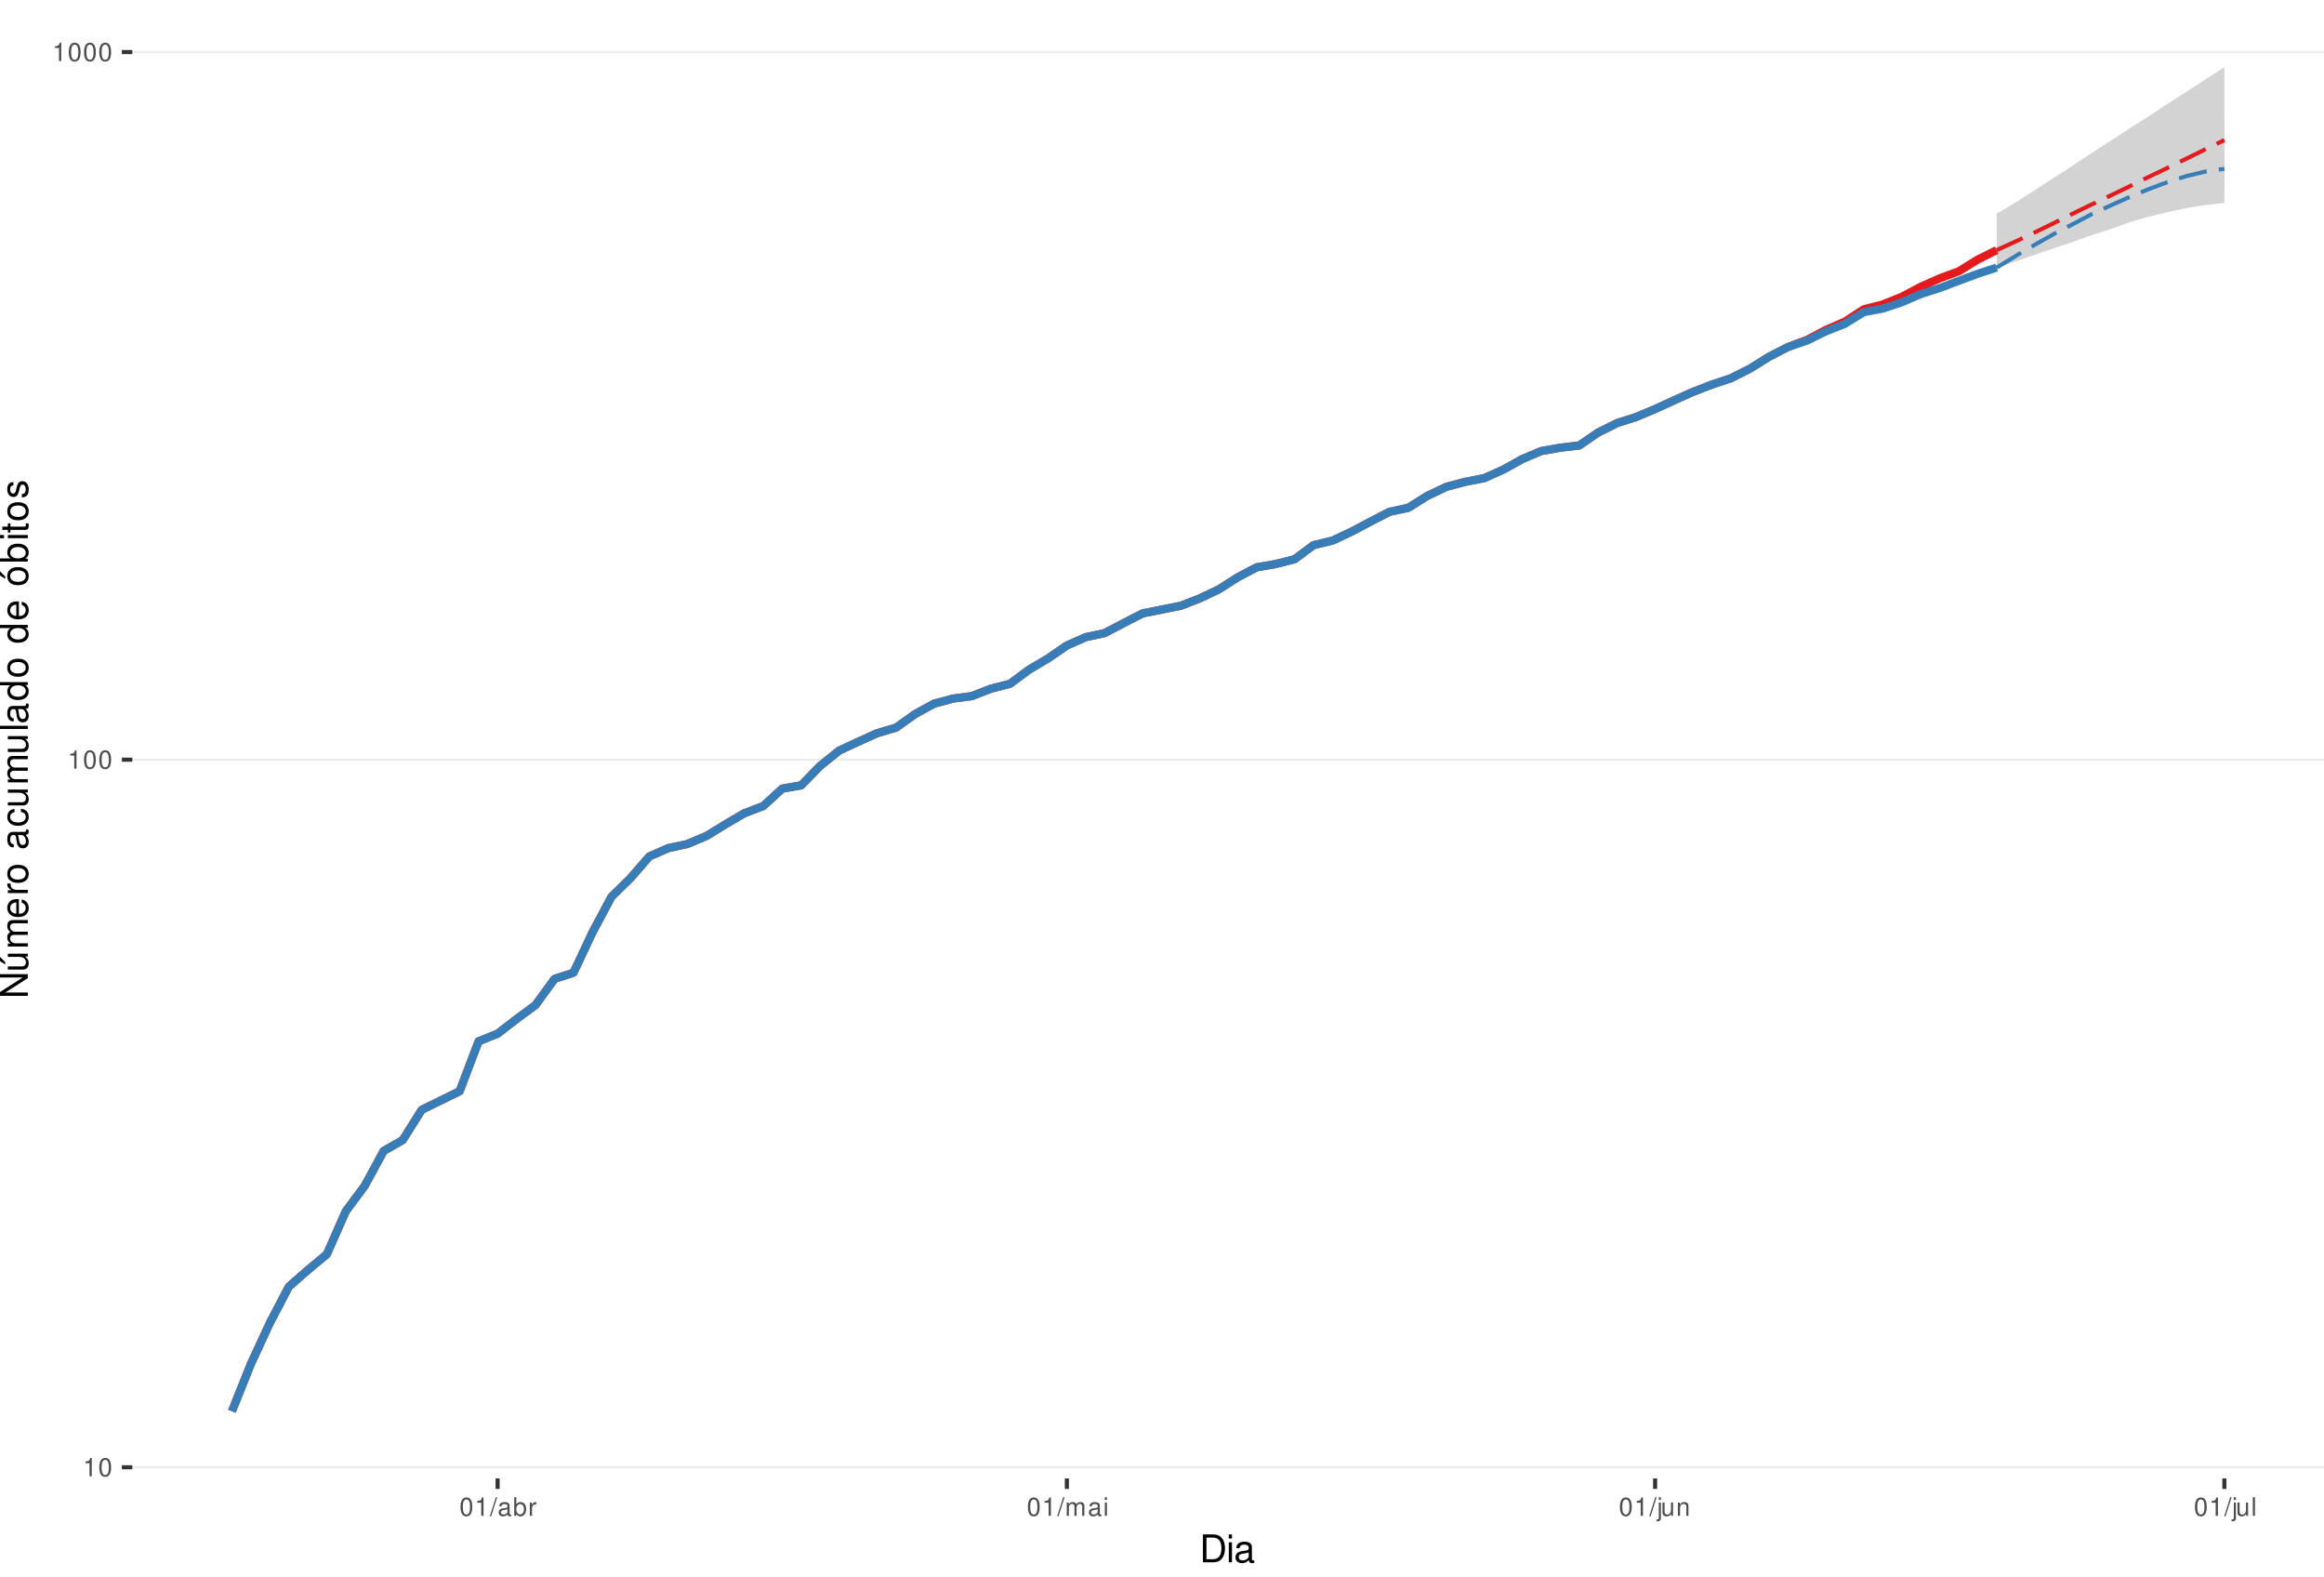
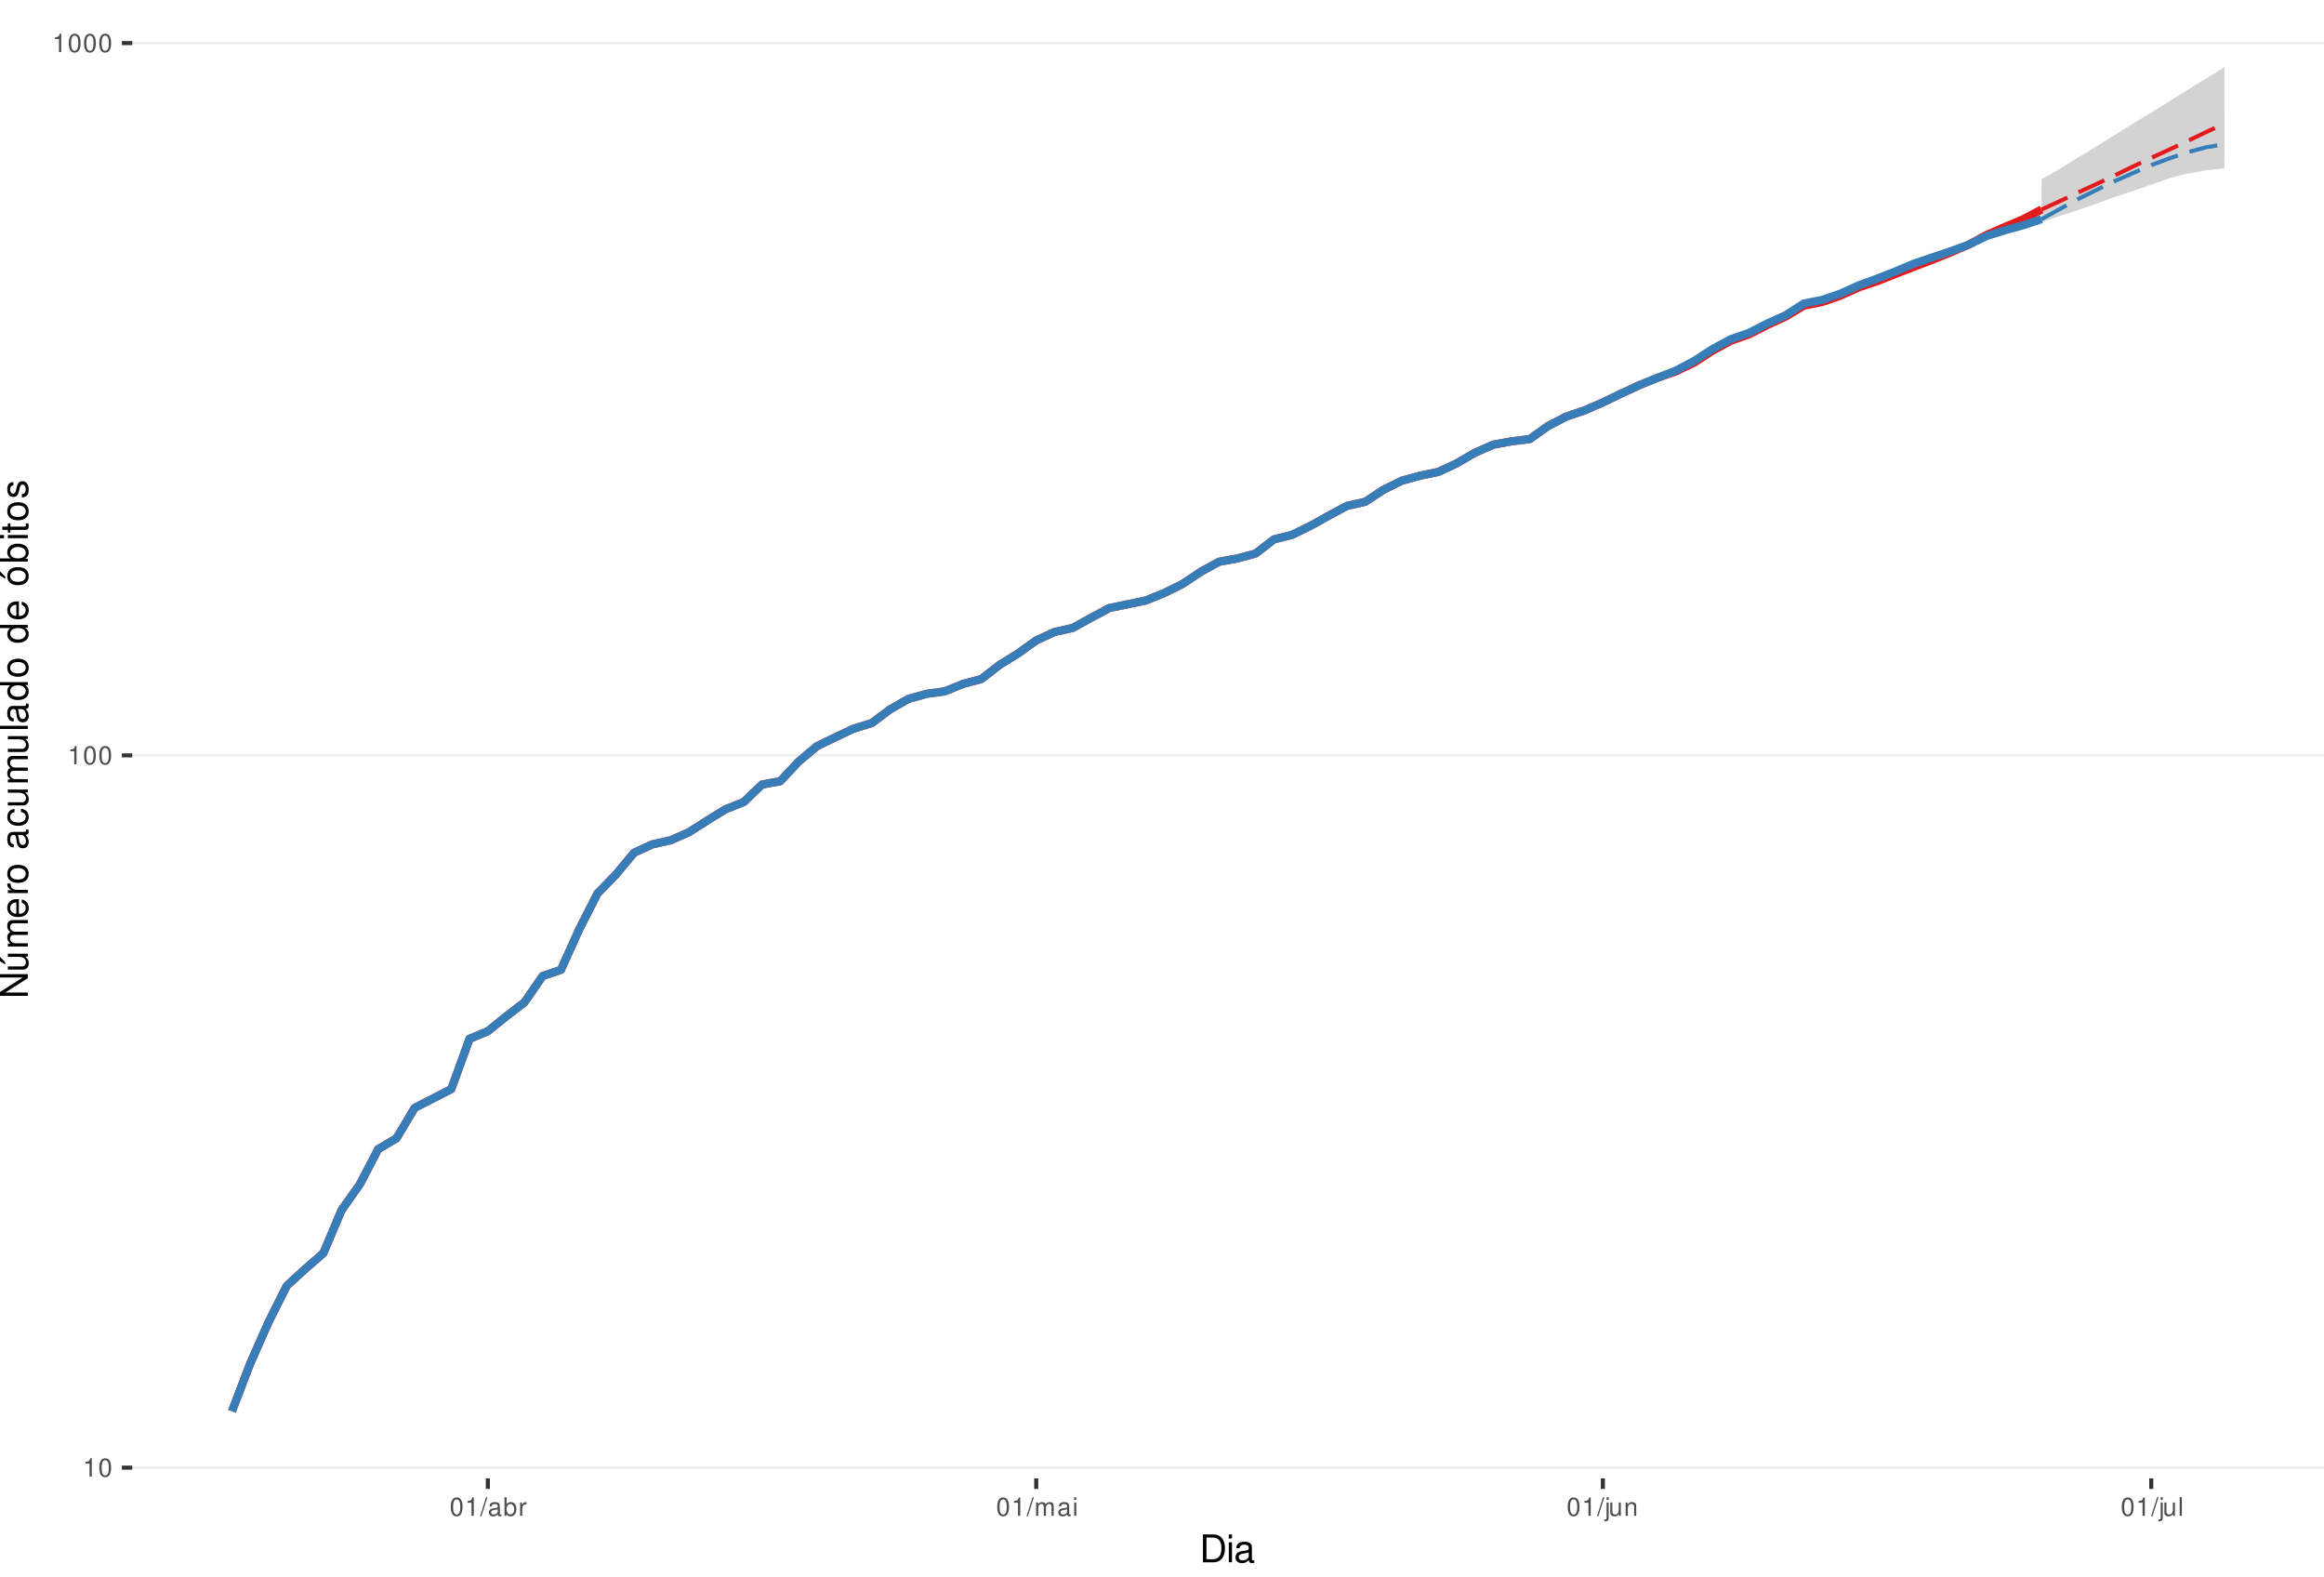
<svg xmlns="http://www.w3.org/2000/svg" xmlns:xlink="http://www.w3.org/1999/xlink" width="609pt" height="413pt" viewBox="0 0 609 413" version="1.1">
  <defs>
    <g>
      <symbol overflow="visible" id="glyph0-0">
        <path style="stroke:none;" d="" />
      </symbol>
      <symbol overflow="visible" id="glyph0-1">
        <path style="stroke:none;" d="M 1.719 -3.422 L 1.719 0 L 2.312 0 L 2.312 -4.812 L 1.922 -4.812 C 1.719 -4.078 1.578 -3.969 0.672 -3.859 L 0.672 -3.422 Z M 1.719 -3.422 " />
      </symbol>
      <symbol overflow="visible" id="glyph0-2">
        <path style="stroke:none;" d="M 1.828 -4.812 C 1.391 -4.812 0.984 -4.609 0.75 -4.281 C 0.438 -3.859 0.281 -3.219 0.281 -2.328 C 0.281 -0.703 0.812 0.156 1.828 0.156 C 2.828 0.156 3.375 -0.703 3.375 -2.297 C 3.375 -3.219 3.234 -3.844 2.922 -4.281 C 2.672 -4.625 2.281 -4.812 1.828 -4.812 Z M 1.828 -4.297 C 2.469 -4.297 2.781 -3.641 2.781 -2.344 C 2.781 -0.969 2.469 -0.328 1.812 -0.328 C 1.203 -0.328 0.891 -1 0.891 -2.328 C 0.891 -3.641 1.203 -4.297 1.828 -4.297 Z M 1.828 -4.297 " />
      </symbol>
      <symbol overflow="visible" id="glyph0-3">
        <path style="stroke:none;" d="M 1.531 -4.859 L -0.047 0.141 L 0.312 0.141 L 1.891 -4.859 Z M 1.531 -4.859 " />
      </symbol>
      <symbol overflow="visible" id="glyph0-4">
        <path style="stroke:none;" d="M 3.562 -0.328 C 3.5 -0.312 3.469 -0.312 3.438 -0.312 C 3.25 -0.312 3.141 -0.406 3.141 -0.578 L 3.141 -2.641 C 3.141 -3.25 2.688 -3.594 1.828 -3.594 C 1.312 -3.594 0.906 -3.438 0.672 -3.188 C 0.516 -3 0.453 -2.797 0.438 -2.453 L 0.984 -2.453 C 1.031 -2.875 1.297 -3.078 1.812 -3.078 C 2.312 -3.078 2.594 -2.891 2.594 -2.562 L 2.594 -2.406 C 2.578 -2.172 2.469 -2.078 2.016 -2.031 C 1.219 -1.922 1.109 -1.891 0.891 -1.812 C 0.484 -1.641 0.281 -1.328 0.281 -0.875 C 0.281 -0.25 0.719 0.156 1.422 0.156 C 1.859 0.156 2.219 0 2.609 -0.359 C 2.656 0 2.828 0.156 3.188 0.156 C 3.297 0.156 3.375 0.141 3.562 0.094 Z M 2.594 -1.094 C 2.594 -0.906 2.531 -0.797 2.375 -0.641 C 2.141 -0.438 1.875 -0.328 1.547 -0.328 C 1.109 -0.328 0.859 -0.547 0.859 -0.891 C 0.859 -1.266 1.094 -1.438 1.703 -1.531 C 2.297 -1.609 2.406 -1.641 2.594 -1.719 Z M 2.594 -1.094 " />
      </symbol>
      <symbol overflow="visible" id="glyph0-5">
        <path style="stroke:none;" d="M 0.359 -4.859 L 0.359 0 L 0.859 0 L 0.859 -0.453 C 1.125 -0.047 1.484 0.156 1.969 0.156 C 2.875 0.156 3.484 -0.594 3.484 -1.75 C 3.484 -2.891 2.922 -3.594 1.984 -3.594 C 1.516 -3.594 1.172 -3.406 0.906 -3.016 L 0.906 -4.859 Z M 1.891 -3.062 C 2.5 -3.062 2.906 -2.531 2.906 -1.703 C 2.906 -0.906 2.484 -0.359 1.891 -0.359 C 1.297 -0.359 0.906 -0.906 0.906 -1.719 C 0.906 -2.531 1.297 -3.062 1.891 -3.062 Z M 1.891 -3.062 " />
      </symbol>
      <symbol overflow="visible" id="glyph0-6">
        <path style="stroke:none;" d="M 0.453 -3.484 L 0.453 0 L 1.016 0 L 1.016 -1.812 C 1.031 -2.656 1.375 -3.016 2.141 -3 L 2.141 -3.562 C 2.047 -3.578 1.984 -3.594 1.922 -3.594 C 1.562 -3.594 1.297 -3.375 0.969 -2.859 L 0.969 -3.484 Z M 0.453 -3.484 " />
      </symbol>
      <symbol overflow="visible" id="glyph0-7">
        <path style="stroke:none;" d="M 0.469 -3.484 L 0.469 0 L 1.031 0 L 1.031 -2.188 C 1.031 -2.703 1.391 -3.109 1.844 -3.109 C 2.25 -3.109 2.484 -2.844 2.484 -2.406 L 2.484 0 L 3.047 0 L 3.047 -2.188 C 3.047 -2.703 3.422 -3.109 3.875 -3.109 C 4.266 -3.109 4.516 -2.844 4.516 -2.406 L 4.516 0 L 5.078 0 L 5.078 -2.609 C 5.078 -3.234 4.719 -3.594 4.062 -3.594 C 3.594 -3.594 3.312 -3.453 2.984 -3.062 C 2.781 -3.422 2.5 -3.594 2.047 -3.594 C 1.578 -3.594 1.266 -3.422 0.984 -3 L 0.984 -3.484 Z M 0.469 -3.484 " />
      </symbol>
      <symbol overflow="visible" id="glyph0-8">
        <path style="stroke:none;" d="M 1 -3.484 L 0.453 -3.484 L 0.453 0 L 1 0 Z M 1 -4.859 L 0.438 -4.859 L 0.438 -4.156 L 1 -4.156 Z M 1 -4.859 " />
      </symbol>
      <symbol overflow="visible" id="glyph0-9">
        <path style="stroke:none;" d="M 0.469 -3.484 L 0.469 0.5 C 0.469 0.859 0.359 0.969 0.016 0.969 C -0.031 0.969 -0.047 0.969 -0.125 0.953 L -0.125 1.438 C -0.047 1.438 -0.016 1.453 0.062 1.453 C 0.688 1.453 1.016 1.203 1.016 0.719 L 1.016 -3.484 Z M 1.016 -4.859 L 0.469 -4.859 L 0.469 -4.156 L 1.016 -4.156 Z M 1.016 -4.859 " />
      </symbol>
      <symbol overflow="visible" id="glyph0-10">
        <path style="stroke:none;" d="M 3.203 0 L 3.203 -3.484 L 2.656 -3.484 L 2.656 -1.516 C 2.656 -0.797 2.281 -0.328 1.703 -0.328 C 1.266 -0.328 0.984 -0.594 0.984 -1.016 L 0.984 -3.484 L 0.438 -3.484 L 0.438 -0.797 C 0.438 -0.219 0.859 0.156 1.547 0.156 C 2.062 0.156 2.391 -0.031 2.703 -0.484 L 2.703 0 Z M 3.203 0 " />
      </symbol>
      <symbol overflow="visible" id="glyph0-11">
        <path style="stroke:none;" d="M 0.469 -3.484 L 0.469 0 L 1.031 0 L 1.031 -1.922 C 1.031 -2.641 1.391 -3.109 1.969 -3.109 C 2.406 -3.109 2.688 -2.828 2.688 -2.422 L 2.688 0 L 3.234 0 L 3.234 -2.641 C 3.234 -3.219 2.812 -3.594 2.141 -3.594 C 1.625 -3.594 1.281 -3.391 0.984 -2.906 L 0.984 -3.484 Z M 0.469 -3.484 " />
      </symbol>
      <symbol overflow="visible" id="glyph0-12">
        <path style="stroke:none;" d="M 1.016 -4.859 L 0.453 -4.859 L 0.453 0 L 1.016 0 Z M 1.016 -4.859 " />
      </symbol>
      <symbol overflow="visible" id="glyph1-0">
        <path style="stroke:none;" d="" />
      </symbol>
      <symbol overflow="visible" id="glyph1-1">
        <path style="stroke:none;" d="M 0.891 0 L 3.703 0 C 5.547 0 6.672 -1.375 6.672 -3.656 C 6.672 -5.906 5.547 -7.297 3.703 -7.297 L 0.891 -7.297 Z M 1.812 -0.812 L 1.812 -6.469 L 3.547 -6.469 C 4.984 -6.469 5.734 -5.5 5.734 -3.641 C 5.734 -1.797 4.984 -0.812 3.547 -0.812 Z M 1.812 -0.812 " />
      </symbol>
      <symbol overflow="visible" id="glyph1-2">
        <path style="stroke:none;" d="M 1.5 -5.234 L 0.672 -5.234 L 0.672 0 L 1.5 0 Z M 1.5 -7.297 L 0.656 -7.297 L 0.656 -6.234 L 1.5 -6.234 Z M 1.5 -7.297 " />
      </symbol>
      <symbol overflow="visible" id="glyph1-3">
        <path style="stroke:none;" d="M 5.344 -0.484 C 5.266 -0.469 5.219 -0.469 5.172 -0.469 C 4.875 -0.469 4.719 -0.625 4.719 -0.875 L 4.719 -3.953 C 4.719 -4.891 4.047 -5.391 2.75 -5.391 C 1.984 -5.391 1.375 -5.172 1.016 -4.781 C 0.766 -4.516 0.672 -4.203 0.656 -3.688 L 1.484 -3.688 C 1.562 -4.328 1.938 -4.625 2.719 -4.625 C 3.484 -4.625 3.891 -4.344 3.891 -3.844 L 3.891 -3.625 C 3.875 -3.266 3.703 -3.125 3.016 -3.047 C 1.844 -2.891 1.656 -2.844 1.344 -2.719 C 0.734 -2.453 0.422 -2 0.422 -1.312 C 0.422 -0.375 1.078 0.234 2.141 0.234 C 2.797 0.234 3.328 0 3.922 -0.547 C 3.984 0 4.234 0.234 4.781 0.234 C 4.953 0.234 5.062 0.203 5.344 0.141 Z M 3.891 -1.656 C 3.891 -1.375 3.812 -1.203 3.562 -0.969 C 3.219 -0.656 2.812 -0.5 2.312 -0.5 C 1.672 -0.5 1.297 -0.812 1.297 -1.344 C 1.297 -1.891 1.656 -2.172 2.547 -2.297 C 3.438 -2.422 3.609 -2.453 3.891 -2.594 Z M 3.891 -1.656 " />
      </symbol>
      <symbol overflow="visible" id="glyph2-0">
        <path style="stroke:none;" d="" />
      </symbol>
      <symbol overflow="visible" id="glyph2-1">
        <path style="stroke:none;" d="M -7.297 -6.453 L -7.297 -5.578 L -1.328 -5.578 L -7.297 -1.766 L -7.297 -0.766 L 0 -0.766 L 0 -1.641 L -5.906 -1.641 L 0 -5.406 L 0 -6.453 Z M -7.297 -6.453 " />
      </symbol>
      <symbol overflow="visible" id="glyph2-2">
        <path style="stroke:none;" d="M 0 -4.812 L -5.234 -4.812 L -5.234 -3.984 L -2.266 -3.984 C -1.203 -3.984 -0.5 -3.438 -0.5 -2.562 C -0.5 -1.906 -0.906 -1.484 -1.531 -1.484 L -5.234 -1.484 L -5.234 -0.656 L -1.203 -0.656 C -0.328 -0.656 0.234 -1.297 0.234 -2.312 C 0.234 -3.094 -0.047 -3.578 -0.734 -4.062 L 0 -4.062 Z M -7.406 -2.953 L -5.922 -2 L -5.922 -2.594 L -7.406 -4.094 Z M -7.406 -2.953 " />
      </symbol>
      <symbol overflow="visible" id="glyph2-3">
        <path style="stroke:none;" d="M -5.234 -0.703 L 0 -0.703 L 0 -1.547 L -3.297 -1.547 C -4.047 -1.547 -4.656 -2.094 -4.656 -2.766 C -4.656 -3.391 -4.281 -3.734 -3.609 -3.734 L 0 -3.734 L 0 -4.578 L -3.297 -4.578 C -4.047 -4.578 -4.656 -5.125 -4.656 -5.812 C -4.656 -6.422 -4.266 -6.781 -3.609 -6.781 L 0 -6.781 L 0 -7.625 L -3.938 -7.625 C -4.875 -7.625 -5.391 -7.078 -5.391 -6.094 C -5.391 -5.406 -5.188 -4.984 -4.594 -4.484 C -5.156 -4.188 -5.391 -3.766 -5.391 -3.078 C -5.391 -2.375 -5.125 -1.906 -4.5 -1.469 L -5.234 -1.469 Z M -5.234 -0.703 " />
      </symbol>
      <symbol overflow="visible" id="glyph2-4">
        <path style="stroke:none;" d="M -2.344 -5.125 C -3.141 -5.125 -3.625 -5.062 -4.016 -4.922 C -4.875 -4.578 -5.391 -3.781 -5.391 -2.797 C -5.391 -1.344 -4.281 -0.406 -2.547 -0.406 C -0.812 -0.406 0.234 -1.297 0.234 -2.781 C 0.234 -3.984 -0.453 -4.812 -1.594 -5.016 L -1.594 -4.188 C -0.906 -3.953 -0.547 -3.484 -0.547 -2.812 C -0.547 -2.281 -0.781 -1.828 -1.219 -1.547 C -1.516 -1.344 -1.812 -1.281 -2.344 -1.266 Z M -3.016 -1.297 C -3.984 -1.359 -4.625 -1.953 -4.625 -2.797 C -4.625 -3.641 -3.953 -4.234 -3.016 -4.234 Z M -3.016 -1.297 " />
      </symbol>
      <symbol overflow="visible" id="glyph2-5">
        <path style="stroke:none;" d="M -5.234 -0.688 L 0 -0.688 L 0 -1.531 L -2.719 -1.531 C -3.984 -1.547 -4.547 -2.062 -4.516 -3.203 L -5.359 -3.203 C -5.375 -3.062 -5.391 -2.984 -5.391 -2.891 C -5.391 -2.344 -5.062 -1.938 -4.297 -1.453 L -5.234 -1.453 Z M -5.234 -0.688 " />
      </symbol>
      <symbol overflow="visible" id="glyph2-6">
        <path style="stroke:none;" d="M -5.391 -2.719 C -5.391 -1.234 -4.344 -0.359 -2.578 -0.359 C -0.812 -0.359 0.234 -1.234 0.234 -2.734 C 0.234 -4.203 -0.812 -5.094 -2.547 -5.094 C -4.359 -5.094 -5.391 -4.234 -5.391 -2.719 Z M -4.625 -2.734 C -4.625 -3.672 -3.844 -4.234 -2.547 -4.234 C -1.312 -4.234 -0.547 -3.656 -0.547 -2.734 C -0.547 -1.797 -1.312 -1.234 -2.578 -1.234 C -3.844 -1.234 -4.625 -1.797 -4.625 -2.734 Z M -4.625 -2.734 " />
      </symbol>
      <symbol overflow="visible" id="glyph2-7">
        <path style="stroke:none;" d="" />
      </symbol>
      <symbol overflow="visible" id="glyph2-8">
        <path style="stroke:none;" d="M -0.484 -5.344 C -0.469 -5.266 -0.469 -5.219 -0.469 -5.172 C -0.469 -4.875 -0.625 -4.719 -0.875 -4.719 L -3.953 -4.719 C -4.891 -4.719 -5.391 -4.047 -5.391 -2.75 C -5.391 -1.984 -5.172 -1.375 -4.781 -1.016 C -4.516 -0.766 -4.203 -0.672 -3.688 -0.656 L -3.688 -1.484 C -4.328 -1.562 -4.625 -1.938 -4.625 -2.719 C -4.625 -3.484 -4.344 -3.891 -3.844 -3.891 L -3.625 -3.891 C -3.266 -3.875 -3.125 -3.703 -3.047 -3.016 C -2.891 -1.844 -2.844 -1.656 -2.719 -1.344 C -2.453 -0.734 -2 -0.422 -1.312 -0.422 C -0.375 -0.422 0.234 -1.078 0.234 -2.141 C 0.234 -2.797 0 -3.328 -0.547 -3.922 C 0 -3.984 0.234 -4.234 0.234 -4.781 C 0.234 -4.953 0.203 -5.062 0.141 -5.344 Z M -1.656 -3.891 C -1.375 -3.891 -1.203 -3.812 -0.969 -3.562 C -0.656 -3.219 -0.5 -2.812 -0.5 -2.312 C -0.5 -1.672 -0.812 -1.297 -1.344 -1.297 C -1.891 -1.297 -2.172 -1.656 -2.297 -2.547 C -2.422 -3.438 -2.453 -3.609 -2.594 -3.891 Z M -1.656 -3.891 " />
      </symbol>
      <symbol overflow="visible" id="glyph2-9">
        <path style="stroke:none;" d="M -3.484 -4.703 C -3.984 -4.672 -4.312 -4.562 -4.609 -4.359 C -5.094 -4 -5.391 -3.375 -5.391 -2.641 C -5.391 -1.219 -4.266 -0.312 -2.531 -0.312 C -0.844 -0.312 0.234 -1.203 0.234 -2.625 C 0.234 -3.875 -0.516 -4.672 -1.797 -4.766 L -1.797 -3.938 C -0.953 -3.797 -0.547 -3.359 -0.547 -2.656 C -0.547 -1.734 -1.297 -1.188 -2.531 -1.188 C -3.844 -1.188 -4.625 -1.719 -4.625 -2.625 C -4.625 -3.328 -4.203 -3.766 -3.484 -3.875 Z M -3.484 -4.703 " />
      </symbol>
      <symbol overflow="visible" id="glyph2-10">
        <path style="stroke:none;" d="M 0 -4.812 L -5.234 -4.812 L -5.234 -3.984 L -2.266 -3.984 C -1.203 -3.984 -0.5 -3.438 -0.5 -2.562 C -0.5 -1.906 -0.906 -1.484 -1.531 -1.484 L -5.234 -1.484 L -5.234 -0.656 L -1.203 -0.656 C -0.328 -0.656 0.234 -1.297 0.234 -2.312 C 0.234 -3.094 -0.047 -3.578 -0.734 -4.062 L 0 -4.062 Z M 0 -4.812 " />
      </symbol>
      <symbol overflow="visible" id="glyph2-11">
        <path style="stroke:none;" d="M -7.297 -1.516 L -7.297 -0.688 L 0 -0.688 L 0 -1.516 Z M -7.297 -1.516 " />
      </symbol>
      <symbol overflow="visible" id="glyph2-12">
        <path style="stroke:none;" d="M -7.297 -4.953 L -7.297 -4.125 L -4.578 -4.125 C -5.109 -3.766 -5.391 -3.203 -5.391 -2.516 C -5.391 -1.156 -4.297 -0.266 -2.625 -0.266 C -0.859 -0.266 0.234 -1.125 0.234 -2.547 C 0.234 -3.266 -0.047 -3.766 -0.688 -4.203 L 0 -4.203 L 0 -4.953 Z M -4.609 -2.656 C -4.609 -3.547 -3.812 -4.125 -2.562 -4.125 C -1.344 -4.125 -0.547 -3.547 -0.547 -2.656 C -0.547 -1.734 -1.359 -1.125 -2.578 -1.125 C -3.797 -1.125 -4.609 -1.734 -4.609 -2.656 Z M -4.609 -2.656 " />
      </symbol>
      <symbol overflow="visible" id="glyph2-13">
        <path style="stroke:none;" d="M -5.391 -2.719 C -5.391 -1.234 -4.344 -0.359 -2.578 -0.359 C -0.812 -0.359 0.234 -1.234 0.234 -2.734 C 0.234 -4.203 -0.812 -5.094 -2.547 -5.094 C -4.359 -5.094 -5.391 -4.234 -5.391 -2.719 Z M -4.625 -2.734 C -4.625 -3.672 -3.844 -4.234 -2.547 -4.234 C -1.312 -4.234 -0.547 -3.656 -0.547 -2.734 C -0.547 -1.797 -1.312 -1.234 -2.578 -1.234 C -3.844 -1.234 -4.625 -1.797 -4.625 -2.734 Z M -7.406 -2.984 L -5.922 -2.016 L -5.922 -2.625 L -7.406 -4.109 Z M -7.406 -2.984 " />
      </symbol>
      <symbol overflow="visible" id="glyph2-14">
        <path style="stroke:none;" d="M -7.297 -0.547 L 0 -0.547 L 0 -1.297 L -0.672 -1.297 C -0.062 -1.688 0.234 -2.219 0.234 -2.953 C 0.234 -4.328 -0.906 -5.234 -2.641 -5.234 C -4.344 -5.234 -5.391 -4.375 -5.391 -2.984 C -5.391 -2.266 -5.125 -1.766 -4.531 -1.375 L -7.297 -1.375 Z M -4.609 -2.828 C -4.609 -3.766 -3.797 -4.359 -2.547 -4.359 C -1.359 -4.359 -0.547 -3.734 -0.547 -2.828 C -0.547 -1.938 -1.344 -1.375 -2.578 -1.375 C -3.812 -1.375 -4.609 -1.938 -4.609 -2.828 Z M -4.609 -2.828 " />
      </symbol>
      <symbol overflow="visible" id="glyph2-15">
        <path style="stroke:none;" d="M -5.234 -1.5 L -5.234 -0.672 L 0 -0.672 L 0 -1.5 Z M -7.297 -1.5 L -7.297 -0.656 L -6.234 -0.656 L -6.234 -1.5 Z M -7.297 -1.5 " />
      </symbol>
      <symbol overflow="visible" id="glyph2-16">
        <path style="stroke:none;" d="M -5.234 -2.547 L -5.234 -1.688 L -6.688 -1.688 L -6.688 -0.844 L -5.234 -0.844 L -5.234 -0.141 L -4.562 -0.141 L -4.562 -0.844 L -0.594 -0.844 C -0.062 -0.844 0.234 -1.203 0.234 -1.859 C 0.234 -2.078 0.203 -2.266 0.156 -2.547 L -0.547 -2.547 C -0.516 -2.422 -0.5 -2.312 -0.5 -2.141 C -0.5 -1.781 -0.594 -1.688 -0.969 -1.688 L -4.562 -1.688 L -4.562 -2.547 Z M -5.234 -2.547 " />
      </symbol>
      <symbol overflow="visible" id="glyph2-17">
        <path style="stroke:none;" d="M -3.781 -4.375 C -4.812 -4.375 -5.391 -3.688 -5.391 -2.484 C -5.391 -1.266 -4.766 -0.469 -3.797 -0.469 C -2.969 -0.469 -2.578 -0.891 -2.281 -2.125 L -2.094 -2.906 C -1.953 -3.484 -1.734 -3.719 -1.375 -3.719 C -0.875 -3.719 -0.547 -3.234 -0.547 -2.5 C -0.547 -2.047 -0.672 -1.672 -0.891 -1.453 C -1.047 -1.328 -1.188 -1.266 -1.562 -1.219 L -1.562 -0.344 C -0.344 -0.375 0.234 -1.062 0.234 -2.438 C 0.234 -3.75 -0.422 -4.594 -1.438 -4.594 C -2.203 -4.594 -2.641 -4.156 -2.891 -3.109 L -3.078 -2.312 C -3.234 -1.625 -3.453 -1.344 -3.828 -1.344 C -4.312 -1.344 -4.625 -1.766 -4.625 -2.453 C -4.625 -3.125 -4.328 -3.484 -3.781 -3.5 Z M -3.781 -4.375 " />
      </symbol>
    </g>
    <clipPath id="clip1">
      <path d="M 34.672 0 L 609 0 L 609 387.328 L 34.672 387.328 Z M 34.672 0 " />
    </clipPath>
    <clipPath id="clip2">
      <path d="M 34.672 384 L 609 384 L 609 385 L 34.672 385 Z M 34.672 384 " />
    </clipPath>
    <clipPath id="clip3">
-       <path d="M 34.672 198 L 609 198 L 609 200 L 34.672 200 Z M 34.672 198 " />
+       <path d="M 34.672 197 L 609 197 L 609 199 L 34.672 199 Z M 34.672 197 " />
    </clipPath>
    <clipPath id="clip4">
-       <path d="M 34.672 13 L 609 13 L 609 14 L 34.672 14 Z M 34.672 13 " />
+       <path d="M 34.672 11 L 609 11 L 609 12 L 34.672 12 Z M 34.672 11 " />
    </clipPath>
  </defs>
  <g id="surface61">
    <rect x="0" y="0" width="609" height="413" style="fill:rgb(100%,100%,100%);fill-opacity:1;stroke:none;" />
    <rect x="0" y="0" width="609" height="413" style="fill:rgb(100%,100%,100%);fill-opacity:1;stroke:none;" />
    <path style="fill:none;stroke-width:1.067;stroke-linecap:round;stroke-linejoin:round;stroke:rgb(100%,100%,100%);stroke-opacity:1;stroke-miterlimit:10;" d="M 0 413 L 609 413 L 609 0 L 0 0 Z M 0 413 " />
    <g clip-path="url(#clip1)" clip-rule="nonzero">
      <path style=" stroke:none;fill-rule:nonzero;fill:rgb(100%,100%,100%);fill-opacity:1;" d="M 34.672 387.328 L 609 387.328 L 609 0 L 34.672 0 Z M 34.672 387.328 " />
    </g>
    <g clip-path="url(#clip2)" clip-rule="nonzero">
-       <path style="fill:none;stroke-width:0.533;stroke-linecap:butt;stroke-linejoin:round;stroke:rgb(92.157%,92.157%,92.157%);stroke-opacity:1;stroke-miterlimit:10;" d="M 34.672 384.402 L 609 384.402 " />
+       <path style="fill:none;stroke-width:0.533;stroke-linecap:butt;stroke-linejoin:round;stroke:rgb(92.157%,92.157%,92.157%);stroke-opacity:1;stroke-miterlimit:10;" d="M 34.672 384.5 L 609 384.5 " />
    </g>
    <g clip-path="url(#clip3)" clip-rule="nonzero">
-       <path style="fill:none;stroke-width:0.533;stroke-linecap:butt;stroke-linejoin:round;stroke:rgb(92.157%,92.157%,92.157%);stroke-opacity:1;stroke-miterlimit:10;" d="M 34.672 199.023 L 609 199.023 " />
+       <path style="fill:none;stroke-width:0.533;stroke-linecap:butt;stroke-linejoin:round;stroke:rgb(92.157%,92.157%,92.157%);stroke-opacity:1;stroke-miterlimit:10;" d="M 34.672 197.895 L 609 197.895 " />
    </g>
    <g clip-path="url(#clip4)" clip-rule="nonzero">
-       <path style="fill:none;stroke-width:0.533;stroke-linecap:butt;stroke-linejoin:round;stroke:rgb(92.157%,92.157%,92.157%);stroke-opacity:1;stroke-miterlimit:10;" d="M 34.672 13.645 L 609 13.645 " />
-     </g>
-     <path style=" stroke:none;fill-rule:nonzero;fill:rgb(82.745%,82.745%,82.745%);fill-opacity:1;" d="M 523.223 55.988 L 528.195 53.047 L 533.168 49.828 L 538.141 46.613 L 543.113 43.402 L 548.086 40.094 L 553.059 36.914 L 558.031 33.648 L 563.004 30.512 L 567.977 27.203 L 572.949 24.027 L 577.922 20.797 L 582.895 17.605 L 582.895 49.703 L 577.922 51.355 L 572.949 53.176 L 567.977 54.77 L 563.004 56.535 L 558.031 58.199 L 553.059 60.039 L 548.086 61.629 L 543.113 63.402 L 538.141 65.062 L 533.168 66.758 L 528.195 68.488 L 523.223 70.258 Z M 523.223 55.988 " />
-     <path style=" stroke:none;fill-rule:nonzero;fill:rgb(82.745%,82.745%,82.745%);fill-opacity:1;" d="M 523.223 70.098 L 528.195 65.215 L 533.168 60.469 L 538.141 56.125 L 543.113 52 L 548.086 48.203 L 553.059 44.695 L 558.031 41.445 L 563.004 38.434 L 567.977 35.738 L 572.949 33.441 L 577.922 31.812 L 582.895 30.809 L 582.895 53.176 L 577.922 53.707 L 572.949 54.504 L 567.977 55.582 L 563.004 56.809 L 558.031 58.199 L 553.059 59.609 L 548.086 61.191 L 543.113 62.809 L 538.141 64.605 L 533.168 66.449 L 528.195 68.172 Z M 523.223 70.098 " />
-     <path style="fill:none;stroke-width:2.134;stroke-linecap:butt;stroke-linejoin:round;stroke:rgb(89.412%,10.196%,10.98%);stroke-opacity:1;stroke-miterlimit:10;" d="M 60.777 369.723 L 65.75 357.312 L 70.723 346.562 L 75.695 337.078 L 80.668 332.727 L 85.641 328.598 L 90.613 317.344 L 95.586 310.633 L 100.559 301.508 L 105.531 298.684 L 110.504 290.758 L 120.449 285.875 L 125.422 272.793 L 130.395 270.805 L 135.367 266.969 L 140.336 263.309 L 145.309 256.453 L 150.281 254.828 L 155.254 244.277 L 160.227 234.953 L 165.199 230.074 L 170.172 224.359 L 175.145 222.184 L 180.117 221.117 L 185.09 219.027 L 190.062 215.988 L 195.035 213.059 L 200.008 211.168 L 204.98 206.617 L 209.953 205.738 L 214.926 200.648 L 219.898 196.645 L 224.871 194.332 L 229.844 192.086 L 234.816 190.621 L 239.789 187.074 L 244.762 184.344 L 249.734 183.016 L 254.707 182.355 L 259.68 180.418 L 264.652 179.148 L 269.625 175.461 L 274.598 172.512 L 279.57 169.109 L 284.543 166.918 L 289.516 165.844 L 294.488 163.223 L 299.461 160.684 L 309.402 158.707 L 314.375 156.777 L 319.348 154.43 L 324.32 151.254 L 329.293 148.629 L 334.266 147.773 L 339.238 146.504 L 344.211 142.816 L 349.184 141.625 L 354.156 139.293 L 359.129 136.652 L 364.102 134.094 L 369.074 133.023 L 374.047 129.895 L 379.02 127.539 L 383.992 126.227 L 388.965 125.254 L 393.938 123.031 L 398.91 120.262 L 403.883 118.168 L 408.855 117.289 L 413.828 116.707 L 418.801 113.305 L 423.773 110.844 L 428.746 109.246 L 433.719 107.16 L 438.691 104.879 L 443.664 102.66 L 448.637 100.734 L 453.609 99.09 L 458.582 96.57 L 463.555 93.473 L 468.527 90.91 L 473.5 89.043 L 478.473 86.414 L 483.441 84.258 L 488.414 81.031 L 493.387 79.742 L 498.359 77.754 L 503.332 75.121 L 508.305 72.906 L 513.277 71.078 L 518.25 68.012 L 523.223 65.523 " />
-     <path style="fill:none;stroke-width:1.067;stroke-linecap:butt;stroke-linejoin:round;stroke:rgb(89.412%,10.196%,10.98%);stroke-opacity:1;stroke-dasharray:7.469,3.201;stroke-miterlimit:10;" d="M 523.223 65.523 L 528.195 63.254 L 533.168 60.902 L 538.141 58.477 L 543.113 55.988 L 548.086 53.574 L 553.059 51.227 L 558.031 48.824 L 563.004 46.371 L 567.977 43.988 L 572.949 41.559 L 577.922 39.094 L 582.895 36.699 " />
-     <path style="fill:none;stroke-width:2.134;stroke-linecap:butt;stroke-linejoin:round;stroke:rgb(21.569%,49.412%,72.157%);stroke-opacity:1;stroke-miterlimit:10;" d="M 60.777 369.723 L 65.75 357.312 L 70.723 346.562 L 75.695 337.078 L 80.668 332.727 L 85.641 328.598 L 90.613 317.344 L 95.586 310.633 L 100.559 301.508 L 105.531 298.684 L 110.504 290.758 L 120.449 285.875 L 125.422 272.793 L 130.395 270.805 L 135.367 266.969 L 140.336 263.309 L 145.309 256.453 L 150.281 254.828 L 155.254 244.277 L 160.227 234.953 L 165.199 230.074 L 170.172 224.359 L 175.145 222.184 L 180.117 221.117 L 185.09 219.027 L 190.062 215.988 L 195.035 213.059 L 200.008 211.168 L 204.98 206.617 L 209.953 205.738 L 214.926 200.648 L 219.898 196.645 L 224.871 194.332 L 229.844 192.086 L 234.816 190.621 L 239.789 187.074 L 244.762 184.344 L 249.734 183.016 L 254.707 182.355 L 259.68 180.418 L 264.652 179.148 L 269.625 175.461 L 274.598 172.512 L 279.57 169.109 L 284.543 166.918 L 289.516 165.844 L 294.488 163.223 L 299.461 160.684 L 309.402 158.707 L 314.375 156.777 L 319.348 154.43 L 324.32 151.254 L 329.293 148.629 L 334.266 147.773 L 339.238 146.504 L 344.211 142.816 L 349.184 141.625 L 354.156 139.293 L 359.129 136.652 L 364.102 134.094 L 369.074 133.023 L 374.047 129.895 L 379.02 127.539 L 383.992 126.227 L 388.965 125.254 L 393.938 123.031 L 398.91 120.262 L 403.883 118.168 L 408.855 117.289 L 413.828 116.707 L 418.801 113.305 L 423.773 110.844 L 428.746 109.246 L 433.719 107.16 L 438.691 104.879 L 443.664 102.66 L 448.637 100.734 L 453.609 99.09 L 458.582 96.57 L 463.555 93.473 L 468.527 90.91 L 473.5 89.246 L 478.473 86.812 L 483.441 84.84 L 488.414 81.781 L 493.387 80.848 L 498.359 79.195 L 503.332 77.043 L 508.305 75.465 L 513.277 73.578 L 518.25 71.734 L 523.223 70.098 " />
-     <path style="fill:none;stroke-width:1.067;stroke-linecap:butt;stroke-linejoin:round;stroke:rgb(21.569%,49.412%,72.157%);stroke-opacity:1;stroke-dasharray:7.469,3.201;stroke-miterlimit:10;" d="M 523.223 70.098 L 528.195 67.07 L 533.168 64.152 L 538.141 61.34 L 543.113 58.762 L 548.086 56.125 L 553.059 53.836 L 558.031 51.613 L 563.004 49.574 L 567.977 47.711 L 572.949 46.129 L 577.922 44.934 L 582.895 44.223 " />
-     <g style="fill:rgb(30.196%,30.196%,30.196%);fill-opacity:1;">
-       <use xlink:href="#glyph0-1" x="21.738" y="386.75" />
-       <use xlink:href="#glyph0-2" x="25.738" y="386.75" />
-     </g>
-     <g style="fill:rgb(30.196%,30.196%,30.196%);fill-opacity:1;">
-       <use xlink:href="#glyph0-1" x="17.738" y="201.371" />
-       <use xlink:href="#glyph0-2" x="21.738" y="201.371" />
-       <use xlink:href="#glyph0-2" x="25.738" y="201.371" />
-     </g>
-     <g style="fill:rgb(30.196%,30.196%,30.196%);fill-opacity:1;">
-       <use xlink:href="#glyph0-1" x="13.738" y="15.992" />
-       <use xlink:href="#glyph0-2" x="17.738" y="15.992" />
-       <use xlink:href="#glyph0-2" x="21.738" y="15.992" />
-       <use xlink:href="#glyph0-2" x="25.738" y="15.992" />
-     </g>
-     <path style="fill:none;stroke-width:1.067;stroke-linecap:butt;stroke-linejoin:round;stroke:rgb(20%,20%,20%);stroke-opacity:1;stroke-miterlimit:10;" d="M 31.93 384.402 L 34.672 384.402 " />
-     <path style="fill:none;stroke-width:1.067;stroke-linecap:butt;stroke-linejoin:round;stroke:rgb(20%,20%,20%);stroke-opacity:1;stroke-miterlimit:10;" d="M 31.93 199.023 L 34.672 199.023 " />
-     <path style="fill:none;stroke-width:1.067;stroke-linecap:butt;stroke-linejoin:round;stroke:rgb(20%,20%,20%);stroke-opacity:1;stroke-miterlimit:10;" d="M 31.93 13.645 L 34.672 13.645 " />
-     <path style="fill:none;stroke-width:1.067;stroke-linecap:butt;stroke-linejoin:round;stroke:rgb(20%,20%,20%);stroke-opacity:1;stroke-miterlimit:10;" d="M 130.395 390.07 L 130.395 387.328 " />
-     <path style="fill:none;stroke-width:1.067;stroke-linecap:butt;stroke-linejoin:round;stroke:rgb(20%,20%,20%);stroke-opacity:1;stroke-miterlimit:10;" d="M 279.57 390.07 L 279.57 387.328 " />
-     <path style="fill:none;stroke-width:1.067;stroke-linecap:butt;stroke-linejoin:round;stroke:rgb(20%,20%,20%);stroke-opacity:1;stroke-miterlimit:10;" d="M 433.719 390.07 L 433.719 387.328 " />
-     <path style="fill:none;stroke-width:1.067;stroke-linecap:butt;stroke-linejoin:round;stroke:rgb(20%,20%,20%);stroke-opacity:1;stroke-miterlimit:10;" d="M 582.895 390.07 L 582.895 387.328 " />
-     <g style="fill:rgb(30.196%,30.196%,30.196%);fill-opacity:1;">
-       <use xlink:href="#glyph0-2" x="120.395" y="397.109" />
-       <use xlink:href="#glyph0-1" x="124.395" y="397.109" />
-       <use xlink:href="#glyph0-3" x="128.395" y="397.109" />
-       <use xlink:href="#glyph0-4" x="130.395" y="397.109" />
-       <use xlink:href="#glyph0-5" x="134.395" y="397.109" />
-       <use xlink:href="#glyph0-6" x="138.395" y="397.109" />
-     </g>
-     <g style="fill:rgb(30.196%,30.196%,30.196%);fill-opacity:1;">
-       <use xlink:href="#glyph0-2" x="269.07" y="397.109" />
-       <use xlink:href="#glyph0-1" x="273.07" y="397.109" />
-       <use xlink:href="#glyph0-3" x="277.07" y="397.109" />
-       <use xlink:href="#glyph0-7" x="279.07" y="397.109" />
-       <use xlink:href="#glyph0-4" x="285.07" y="397.109" />
-       <use xlink:href="#glyph0-8" x="289.07" y="397.109" />
-     </g>
-     <g style="fill:rgb(30.196%,30.196%,30.196%);fill-opacity:1;">
-       <use xlink:href="#glyph0-2" x="424.219" y="397.109" />
-       <use xlink:href="#glyph0-1" x="428.219" y="397.109" />
-       <use xlink:href="#glyph0-3" x="432.219" y="397.109" />
-       <use xlink:href="#glyph0-9" x="434.219" y="397.109" />
-       <use xlink:href="#glyph0-10" x="435.219" y="397.109" />
-       <use xlink:href="#glyph0-11" x="439.219" y="397.109" />
-     </g>
-     <g style="fill:rgb(30.196%,30.196%,30.196%);fill-opacity:1;">
-       <use xlink:href="#glyph0-2" x="574.895" y="397.109" />
-       <use xlink:href="#glyph0-1" x="578.895" y="397.109" />
-       <use xlink:href="#glyph0-3" x="582.895" y="397.109" />
-       <use xlink:href="#glyph0-9" x="584.895" y="397.109" />
-       <use xlink:href="#glyph0-10" x="585.895" y="397.109" />
-       <use xlink:href="#glyph0-12" x="589.895" y="397.109" />
+       <path style="fill:none;stroke-width:0.533;stroke-linecap:butt;stroke-linejoin:round;stroke:rgb(92.157%,92.157%,92.157%);stroke-opacity:1;stroke-miterlimit:10;" d="M 34.672 11.289 L 609 11.289 " />
+     </g>
+     <path style=" stroke:none;fill-rule:nonzero;fill:rgb(82.745%,82.745%,82.745%);fill-opacity:1;" d="M 534.992 46.949 L 539.785 44.227 L 544.574 41.242 L 549.363 38.363 L 554.152 35.363 L 558.945 32.363 L 563.734 29.473 L 568.523 26.484 L 573.312 23.512 L 578.105 20.551 L 582.895 17.605 L 582.895 41.832 L 578.105 43.5 L 573.312 45.086 L 568.523 46.699 L 563.734 48.348 L 558.945 50.027 L 554.152 51.613 L 549.363 53.363 L 544.574 55.016 L 539.785 56.559 L 534.992 58.277 Z M 534.992 46.949 " />
+     <path style=" stroke:none;fill-rule:nonzero;fill:rgb(82.745%,82.745%,82.745%);fill-opacity:1;" d="M 534.992 57.414 L 539.785 53.363 L 544.574 49.508 L 549.363 45.824 L 554.152 42.543 L 558.945 39.387 L 563.734 36.57 L 568.523 33.957 L 573.312 31.734 L 578.105 29.98 L 582.895 28.867 L 582.895 44.105 L 578.105 44.594 L 573.312 45.453 L 568.523 46.574 L 563.734 47.836 L 558.945 49.25 L 554.152 50.684 L 549.363 52.281 L 544.574 53.91 L 539.785 55.715 Z M 534.992 57.414 " />
+     <path style="fill:none;stroke-width:2.134;stroke-linecap:butt;stroke-linejoin:round;stroke:rgb(89.412%,10.196%,10.98%);stroke-opacity:1;stroke-miterlimit:10;" d="M 60.777 369.723 L 65.566 357.23 L 70.355 346.41 L 75.148 336.863 L 79.938 332.48 L 84.727 328.324 L 89.516 317 L 94.309 310.242 L 99.098 301.055 L 103.887 298.211 L 108.676 290.234 L 118.258 285.32 L 123.047 272.152 L 127.84 270.148 L 132.629 266.289 L 137.418 262.605 L 142.207 255.703 L 147 254.066 L 151.789 243.449 L 156.578 234.062 L 161.367 229.148 L 166.16 223.398 L 170.949 221.207 L 175.738 220.133 L 180.527 218.027 L 185.32 214.969 L 190.109 212.023 L 194.898 210.117 L 199.688 205.535 L 204.48 204.652 L 209.27 199.531 L 214.059 195.496 L 218.848 193.172 L 223.641 190.91 L 228.43 189.438 L 233.219 185.863 L 238.008 183.117 L 242.801 181.777 L 247.59 181.117 L 252.379 179.164 L 257.168 177.887 L 261.961 174.176 L 266.75 171.207 L 271.539 167.781 L 276.328 165.574 L 281.121 164.496 L 285.91 161.855 L 290.699 159.297 L 300.281 157.309 L 305.07 155.367 L 309.859 153.004 L 314.652 149.809 L 319.441 147.168 L 324.23 146.305 L 329.02 145.027 L 333.812 141.316 L 338.602 140.113 L 343.391 137.766 L 348.18 135.109 L 352.973 132.535 L 357.762 131.457 L 362.551 128.305 L 367.34 125.938 L 372.133 124.613 L 376.922 123.637 L 381.711 121.398 L 386.5 118.609 L 391.293 116.504 L 396.082 115.617 L 400.871 115.031 L 405.66 111.605 L 410.453 109.129 L 415.242 107.52 L 420.031 105.422 L 424.82 103.125 L 429.613 100.891 L 434.402 98.953 L 439.191 97.297 L 443.98 94.988 L 448.773 91.863 L 453.562 89.277 L 458.352 87.598 L 463.141 85.141 L 467.934 82.953 L 472.723 80.062 L 477.512 79.121 L 482.305 77.453 L 487.094 75.281 L 491.883 73.691 L 496.672 71.789 L 501.465 69.93 L 506.254 68.113 L 511.043 66.176 L 515.832 64.129 L 520.625 61.523 L 525.414 59.441 L 530.203 57.414 L 534.992 54.875 " />
+     <path style="fill:none;stroke-width:1.067;stroke-linecap:butt;stroke-linejoin:round;stroke:rgb(89.412%,10.196%,10.98%);stroke-opacity:1;stroke-dasharray:7.469,3.201;stroke-miterlimit:10;" d="M 534.992 54.875 L 539.785 52.688 L 544.574 50.422 L 549.363 48.219 L 554.152 45.949 L 558.945 43.621 L 563.734 41.359 L 568.523 39.156 L 573.312 36.902 L 578.105 34.602 L 582.895 32.363 " />
+     <path style="fill:none;stroke-width:2.134;stroke-linecap:butt;stroke-linejoin:round;stroke:rgb(21.569%,49.412%,72.157%);stroke-opacity:1;stroke-miterlimit:10;" d="M 60.777 369.723 L 65.566 357.23 L 70.355 346.41 L 75.148 336.863 L 79.938 332.48 L 84.727 328.324 L 89.516 317 L 94.309 310.242 L 99.098 301.055 L 103.887 298.211 L 108.676 290.234 L 118.258 285.32 L 123.047 272.152 L 127.84 270.148 L 132.629 266.289 L 137.418 262.605 L 142.207 255.703 L 147 254.066 L 151.789 243.449 L 156.578 234.062 L 161.367 229.148 L 166.16 223.398 L 170.949 221.207 L 175.738 220.133 L 180.527 218.027 L 185.32 214.969 L 190.109 212.023 L 194.898 210.117 L 199.688 205.535 L 204.48 204.652 L 209.27 199.531 L 214.059 195.496 L 218.848 193.172 L 223.641 190.91 L 228.43 189.438 L 233.219 185.863 L 238.008 183.117 L 242.801 181.777 L 247.59 181.117 L 252.379 179.164 L 257.168 177.887 L 261.961 174.176 L 266.75 171.207 L 271.539 167.781 L 276.328 165.574 L 281.121 164.496 L 285.91 161.855 L 290.699 159.297 L 300.281 157.309 L 305.07 155.367 L 309.859 153.004 L 314.652 149.809 L 319.441 147.168 L 324.23 146.305 L 329.02 145.027 L 333.812 141.316 L 338.602 140.113 L 343.391 137.766 L 348.18 135.109 L 352.973 132.535 L 357.762 131.457 L 362.551 128.305 L 367.34 125.938 L 372.133 124.613 L 376.922 123.637 L 381.711 121.398 L 386.5 118.609 L 391.293 116.504 L 396.082 115.617 L 400.871 115.031 L 405.66 111.605 L 410.453 109.129 L 415.242 107.52 L 420.031 105.422 L 424.82 103.125 L 429.613 100.891 L 434.402 98.953 L 439.191 97.066 L 443.98 94.535 L 448.773 91.426 L 453.562 88.855 L 458.352 87.184 L 463.141 84.738 L 467.934 82.562 L 472.723 79.496 L 477.512 78.562 L 482.305 76.906 L 487.094 74.75 L 491.883 72.996 L 496.672 71.109 L 501.465 69.098 L 506.254 67.461 L 511.043 65.855 L 515.832 64.129 L 520.625 61.828 L 525.414 60.328 L 530.203 59.004 L 534.992 57.414 " />
+     <path style="fill:none;stroke-width:1.067;stroke-linecap:butt;stroke-linejoin:round;stroke:rgb(21.569%,49.412%,72.157%);stroke-opacity:1;stroke-dasharray:7.469,3.201;stroke-miterlimit:10;" d="M 534.992 57.414 L 539.785 54.738 L 544.574 52.148 L 549.363 49.766 L 554.152 47.457 L 558.945 45.332 L 563.734 43.262 L 568.523 41.477 L 573.312 39.848 L 578.105 38.59 L 582.895 37.797 " />
+     <g style="fill:rgb(30.196%,30.196%,30.196%);fill-opacity:1;">
+       <use xlink:href="#glyph0-1" x="21.738" y="386.848" />
+       <use xlink:href="#glyph0-2" x="25.738" y="386.848" />
+     </g>
+     <g style="fill:rgb(30.196%,30.196%,30.196%);fill-opacity:1;">
+       <use xlink:href="#glyph0-1" x="17.738" y="200.242" />
+       <use xlink:href="#glyph0-2" x="21.738" y="200.242" />
+       <use xlink:href="#glyph0-2" x="25.738" y="200.242" />
+     </g>
+     <g style="fill:rgb(30.196%,30.196%,30.196%);fill-opacity:1;">
+       <use xlink:href="#glyph0-1" x="13.738" y="13.637" />
+       <use xlink:href="#glyph0-2" x="17.738" y="13.637" />
+       <use xlink:href="#glyph0-2" x="21.738" y="13.637" />
+       <use xlink:href="#glyph0-2" x="25.738" y="13.637" />
+     </g>
+     <path style="fill:none;stroke-width:1.067;stroke-linecap:butt;stroke-linejoin:round;stroke:rgb(20%,20%,20%);stroke-opacity:1;stroke-miterlimit:10;" d="M 31.93 384.5 L 34.672 384.5 " />
+     <path style="fill:none;stroke-width:1.067;stroke-linecap:butt;stroke-linejoin:round;stroke:rgb(20%,20%,20%);stroke-opacity:1;stroke-miterlimit:10;" d="M 31.93 197.895 L 34.672 197.895 " />
+     <path style="fill:none;stroke-width:1.067;stroke-linecap:butt;stroke-linejoin:round;stroke:rgb(20%,20%,20%);stroke-opacity:1;stroke-miterlimit:10;" d="M 31.93 11.289 L 34.672 11.289 " />
+     <path style="fill:none;stroke-width:1.067;stroke-linecap:butt;stroke-linejoin:round;stroke:rgb(20%,20%,20%);stroke-opacity:1;stroke-miterlimit:10;" d="M 127.84 390.07 L 127.84 387.328 " />
+     <path style="fill:none;stroke-width:1.067;stroke-linecap:butt;stroke-linejoin:round;stroke:rgb(20%,20%,20%);stroke-opacity:1;stroke-miterlimit:10;" d="M 271.539 390.07 L 271.539 387.328 " />
+     <path style="fill:none;stroke-width:1.067;stroke-linecap:butt;stroke-linejoin:round;stroke:rgb(20%,20%,20%);stroke-opacity:1;stroke-miterlimit:10;" d="M 420.031 390.07 L 420.031 387.328 " />
+     <path style="fill:none;stroke-width:1.067;stroke-linecap:butt;stroke-linejoin:round;stroke:rgb(20%,20%,20%);stroke-opacity:1;stroke-miterlimit:10;" d="M 563.734 390.07 L 563.734 387.328 " />
+     <g style="fill:rgb(30.196%,30.196%,30.196%);fill-opacity:1;">
+       <use xlink:href="#glyph0-2" x="117.84" y="397.109" />
+       <use xlink:href="#glyph0-1" x="121.84" y="397.109" />
+       <use xlink:href="#glyph0-3" x="125.84" y="397.109" />
+       <use xlink:href="#glyph0-4" x="127.84" y="397.109" />
+       <use xlink:href="#glyph0-5" x="131.84" y="397.109" />
+       <use xlink:href="#glyph0-6" x="135.84" y="397.109" />
+     </g>
+     <g style="fill:rgb(30.196%,30.196%,30.196%);fill-opacity:1;">
+       <use xlink:href="#glyph0-2" x="261.039" y="397.109" />
+       <use xlink:href="#glyph0-1" x="265.039" y="397.109" />
+       <use xlink:href="#glyph0-3" x="269.039" y="397.109" />
+       <use xlink:href="#glyph0-7" x="271.039" y="397.109" />
+       <use xlink:href="#glyph0-4" x="277.039" y="397.109" />
+       <use xlink:href="#glyph0-8" x="281.039" y="397.109" />
+     </g>
+     <g style="fill:rgb(30.196%,30.196%,30.196%);fill-opacity:1;">
+       <use xlink:href="#glyph0-2" x="410.531" y="397.109" />
+       <use xlink:href="#glyph0-1" x="414.531" y="397.109" />
+       <use xlink:href="#glyph0-3" x="418.531" y="397.109" />
+       <use xlink:href="#glyph0-9" x="420.531" y="397.109" />
+       <use xlink:href="#glyph0-10" x="421.531" y="397.109" />
+       <use xlink:href="#glyph0-11" x="425.531" y="397.109" />
+     </g>
+     <g style="fill:rgb(30.196%,30.196%,30.196%);fill-opacity:1;">
+       <use xlink:href="#glyph0-2" x="555.734" y="397.109" />
+       <use xlink:href="#glyph0-1" x="559.734" y="397.109" />
+       <use xlink:href="#glyph0-3" x="563.734" y="397.109" />
+       <use xlink:href="#glyph0-9" x="565.734" y="397.109" />
+       <use xlink:href="#glyph0-10" x="566.734" y="397.109" />
+       <use xlink:href="#glyph0-12" x="570.734" y="397.109" />
    </g>
    <g style="fill:rgb(0%,0%,0%);fill-opacity:1;">
      <use xlink:href="#glyph1-1" x="314.336" y="409.29" />
      <use xlink:href="#glyph1-2" x="321.336" y="409.29" />
      <use xlink:href="#glyph1-3" x="323.336" y="409.29" />
    </g>
    <g style="fill:rgb(0%,0%,0%);fill-opacity:1;">
      <use xlink:href="#glyph2-1" x="7.29" y="261.664" />
      <use xlink:href="#glyph2-2" x="7.29" y="254.664" />
      <use xlink:href="#glyph2-3" x="7.29" y="248.664" />
      <use xlink:href="#glyph2-4" x="7.29" y="240.664" />
      <use xlink:href="#glyph2-5" x="7.29" y="234.664" />
      <use xlink:href="#glyph2-6" x="7.29" y="231.664" />
      <use xlink:href="#glyph2-7" x="7.29" y="225.664" />
      <use xlink:href="#glyph2-8" x="7.29" y="222.664" />
      <use xlink:href="#glyph2-9" x="7.29" y="216.664" />
      <use xlink:href="#glyph2-10" x="7.29" y="211.664" />
      <use xlink:href="#glyph2-3" x="7.29" y="205.664" />
      <use xlink:href="#glyph2-10" x="7.29" y="197.664" />
      <use xlink:href="#glyph2-11" x="7.29" y="191.664" />
      <use xlink:href="#glyph2-8" x="7.29" y="189.664" />
      <use xlink:href="#glyph2-12" x="7.29" y="183.664" />
      <use xlink:href="#glyph2-6" x="7.29" y="177.664" />
      <use xlink:href="#glyph2-7" x="7.29" y="171.664" />
      <use xlink:href="#glyph2-12" x="7.29" y="168.664" />
      <use xlink:href="#glyph2-4" x="7.29" y="162.664" />
      <use xlink:href="#glyph2-7" x="7.29" y="156.664" />
      <use xlink:href="#glyph2-13" x="7.29" y="153.664" />
      <use xlink:href="#glyph2-14" x="7.29" y="147.664" />
      <use xlink:href="#glyph2-15" x="7.29" y="141.664" />
      <use xlink:href="#glyph2-16" x="7.29" y="139.664" />
      <use xlink:href="#glyph2-6" x="7.29" y="136.664" />
      <use xlink:href="#glyph2-17" x="7.29" y="130.664" />
    </g>
  </g>
</svg>
